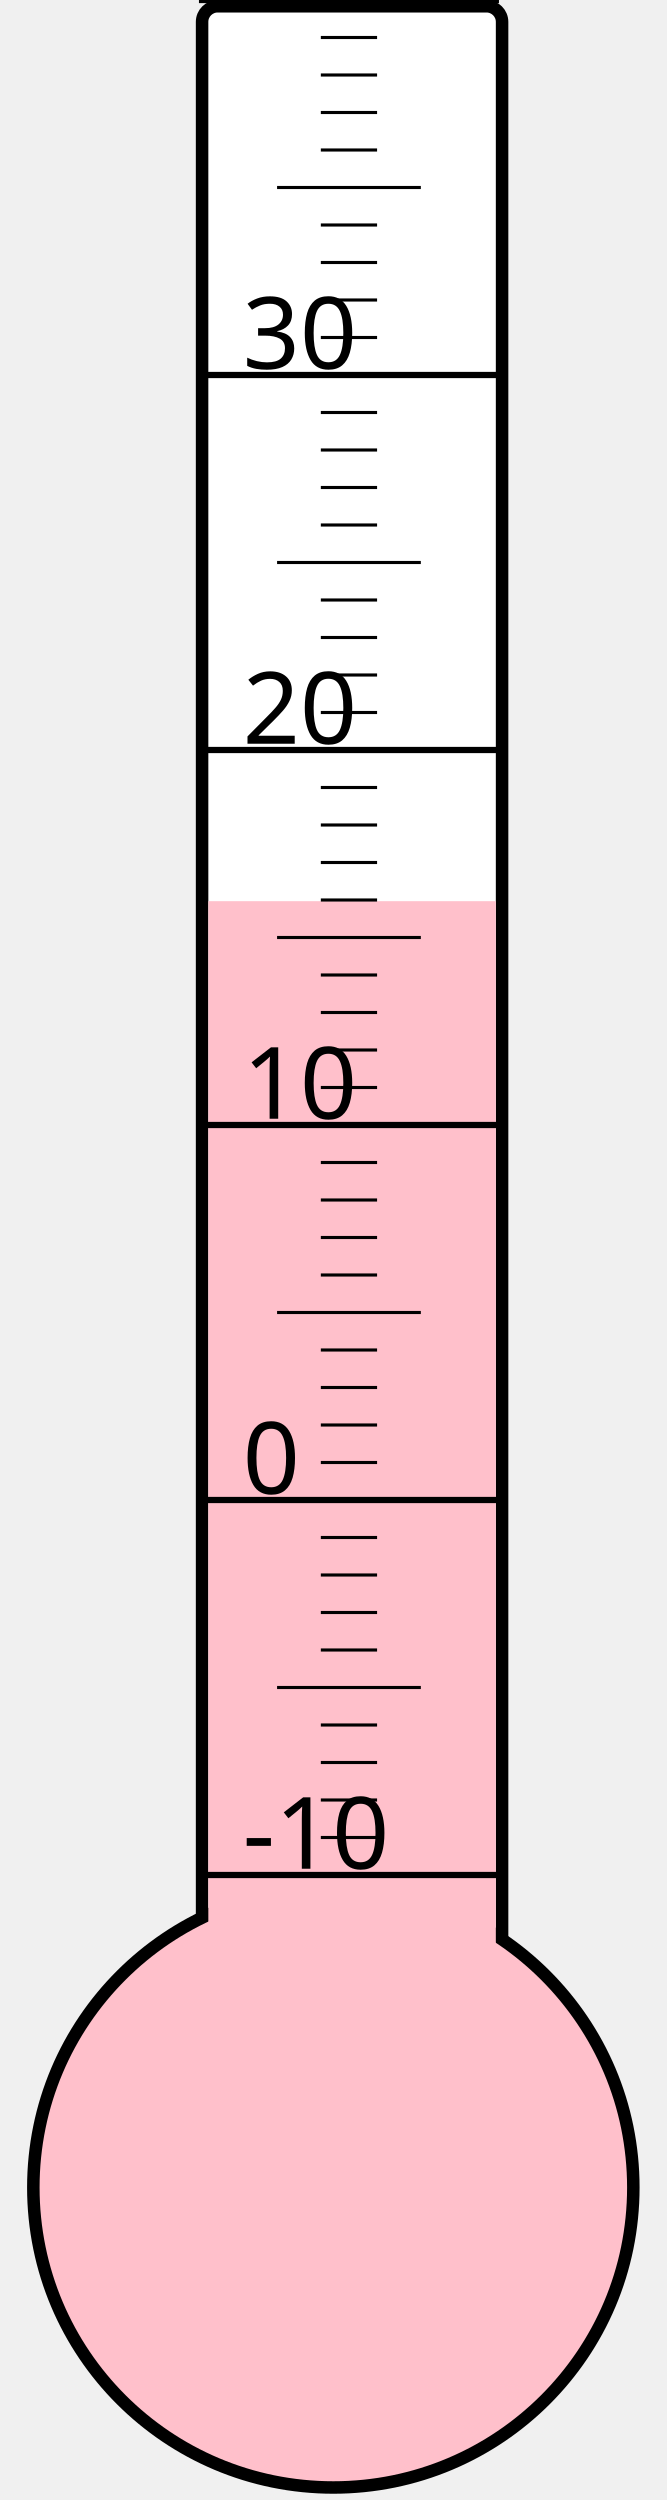
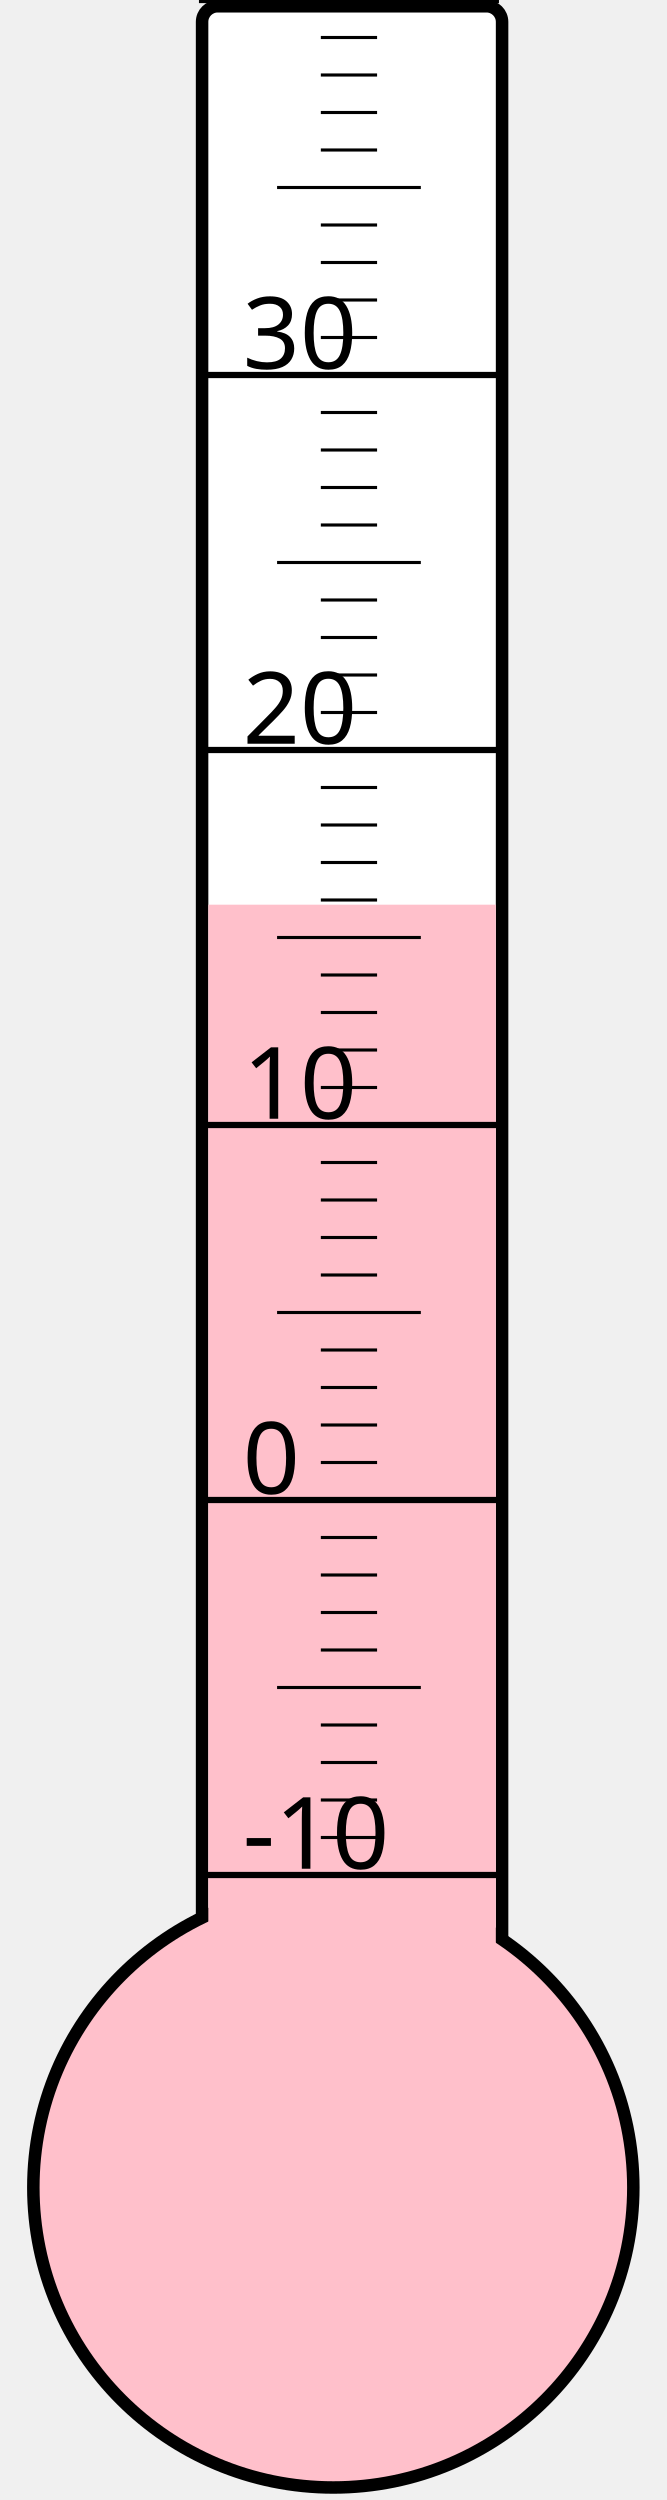
<svg xmlns="http://www.w3.org/2000/svg" width="40px" height="150px" viewBox="0 0 200 800">
  <rect width="200" height="800" x="0" y="0" style="fill: #ffffeb; fill-opacity: 0;" />
  <rect width="96" height="680" x="58" y="2" rx="5" ry="5" style="fill: white; fill-opacity: 1; stroke: black; stroke-width: 4;" />
  <circle cx="100" cy="700" r="96" style="fill: pink; stroke: black; stroke-width: 4;" />
-   <rect width="92" height="411.625" x="60" y="288.375" style="fill: pink; fill-opacity: 1; stroke-width: 0;" />
+   <rect width="92" height="410.5" x="60" y="289.5" style="fill: pink; fill-opacity: 1; stroke-width: 0;" />
  <text x="71" y="598" style="font-family: sans-serif; font-size: 24pt;">-10</text>
  <text x="71" y="478" style="font-family: sans-serif; font-size: 24pt;">0</text>
  <text x="71" y="358" style="font-family: sans-serif; font-size: 24pt;">10</text>
  <text x="71" y="238" style="font-family: sans-serif; font-size: 24pt;">20</text>
  <text x="71" y="118" style="font-family: sans-serif; font-size: 24pt;">30</text>
  <g style="stroke: black;">
    <line x1="57" y1="600" x2="153" y2="600" style="stroke-width: 2;" />
    <line x1="96" y1="588" x2="114" y2="588" style="stroke-width: 1;" />
    <line x1="96" y1="576" x2="114" y2="576" style="stroke-width: 1;" />
    <line x1="96" y1="564" x2="114" y2="564" style="stroke-width: 1;" />
    <line x1="96" y1="552" x2="114" y2="552" style="stroke-width: 1;" />
    <line x1="82" y1="540" x2="128" y2="540" style="stroke-width: 1;" />
    <line x1="96" y1="528" x2="114" y2="528" style="stroke-width: 1;" />
    <line x1="96" y1="516" x2="114" y2="516" style="stroke-width: 1;" />
    <line x1="96" y1="504" x2="114" y2="504" style="stroke-width: 1;" />
    <line x1="96" y1="492" x2="114" y2="492" style="stroke-width: 1;" />
    <line x1="57" y1="480" x2="153" y2="480" style="stroke-width: 2;" />
    <line x1="96" y1="468" x2="114" y2="468" style="stroke-width: 1;" />
    <line x1="96" y1="456" x2="114" y2="456" style="stroke-width: 1;" />
    <line x1="96" y1="444" x2="114" y2="444" style="stroke-width: 1;" />
    <line x1="96" y1="432" x2="114" y2="432" style="stroke-width: 1;" />
    <line x1="82" y1="420" x2="128" y2="420" style="stroke-width: 1;" />
    <line x1="96" y1="408" x2="114" y2="408" style="stroke-width: 1;" />
    <line x1="96" y1="396" x2="114" y2="396" style="stroke-width: 1;" />
    <line x1="96" y1="384" x2="114" y2="384" style="stroke-width: 1;" />
    <line x1="96" y1="372" x2="114" y2="372" style="stroke-width: 1;" />
    <line x1="57" y1="360" x2="153" y2="360" style="stroke-width: 2;" />
    <line x1="96" y1="348" x2="114" y2="348" style="stroke-width: 1;" />
    <line x1="96" y1="336" x2="114" y2="336" style="stroke-width: 1;" />
    <line x1="96" y1="324" x2="114" y2="324" style="stroke-width: 1;" />
    <line x1="96" y1="312" x2="114" y2="312" style="stroke-width: 1;" />
    <line x1="82" y1="300" x2="128" y2="300" style="stroke-width: 1;" />
    <line x1="96" y1="288" x2="114" y2="288" style="stroke-width: 1;" />
    <line x1="96" y1="276" x2="114" y2="276" style="stroke-width: 1;" />
    <line x1="96" y1="264" x2="114" y2="264" style="stroke-width: 1;" />
    <line x1="96" y1="252" x2="114" y2="252" style="stroke-width: 1;" />
    <line x1="57" y1="240" x2="153" y2="240" style="stroke-width: 2;" />
    <line x1="96" y1="228" x2="114" y2="228" style="stroke-width: 1;" />
    <line x1="96" y1="216" x2="114" y2="216" style="stroke-width: 1;" />
    <line x1="96" y1="204" x2="114" y2="204" style="stroke-width: 1;" />
    <line x1="96" y1="192" x2="114" y2="192" style="stroke-width: 1;" />
    <line x1="82" y1="180" x2="128" y2="180" style="stroke-width: 1;" />
    <line x1="96" y1="168" x2="114" y2="168" style="stroke-width: 1;" />
    <line x1="96" y1="156" x2="114" y2="156" style="stroke-width: 1;" />
    <line x1="96" y1="144" x2="114" y2="144" style="stroke-width: 1;" />
    <line x1="96" y1="132" x2="114" y2="132" style="stroke-width: 1;" />
    <line x1="57" y1="120" x2="153" y2="120" style="stroke-width: 2;" />
    <line x1="96" y1="108" x2="114" y2="108" style="stroke-width: 1;" />
    <line x1="96" y1="96" x2="114" y2="96" style="stroke-width: 1;" />
    <line x1="96" y1="84" x2="114" y2="84" style="stroke-width: 1;" />
    <line x1="96" y1="72" x2="114" y2="72" style="stroke-width: 1;" />
    <line x1="82" y1="60" x2="128" y2="60" style="stroke-width: 1;" />
    <line x1="96" y1="48" x2="114" y2="48" style="stroke-width: 1;" />
    <line x1="96" y1="36" x2="114" y2="36" style="stroke-width: 1;" />
    <line x1="96" y1="24" x2="114" y2="24" style="stroke-width: 1;" />
    <line x1="96" y1="12" x2="114" y2="12" style="stroke-width: 1;" />
    <line x1="57" y1="0" x2="153" y2="0" style="stroke-width: 2;" />
  </g>
</svg>
